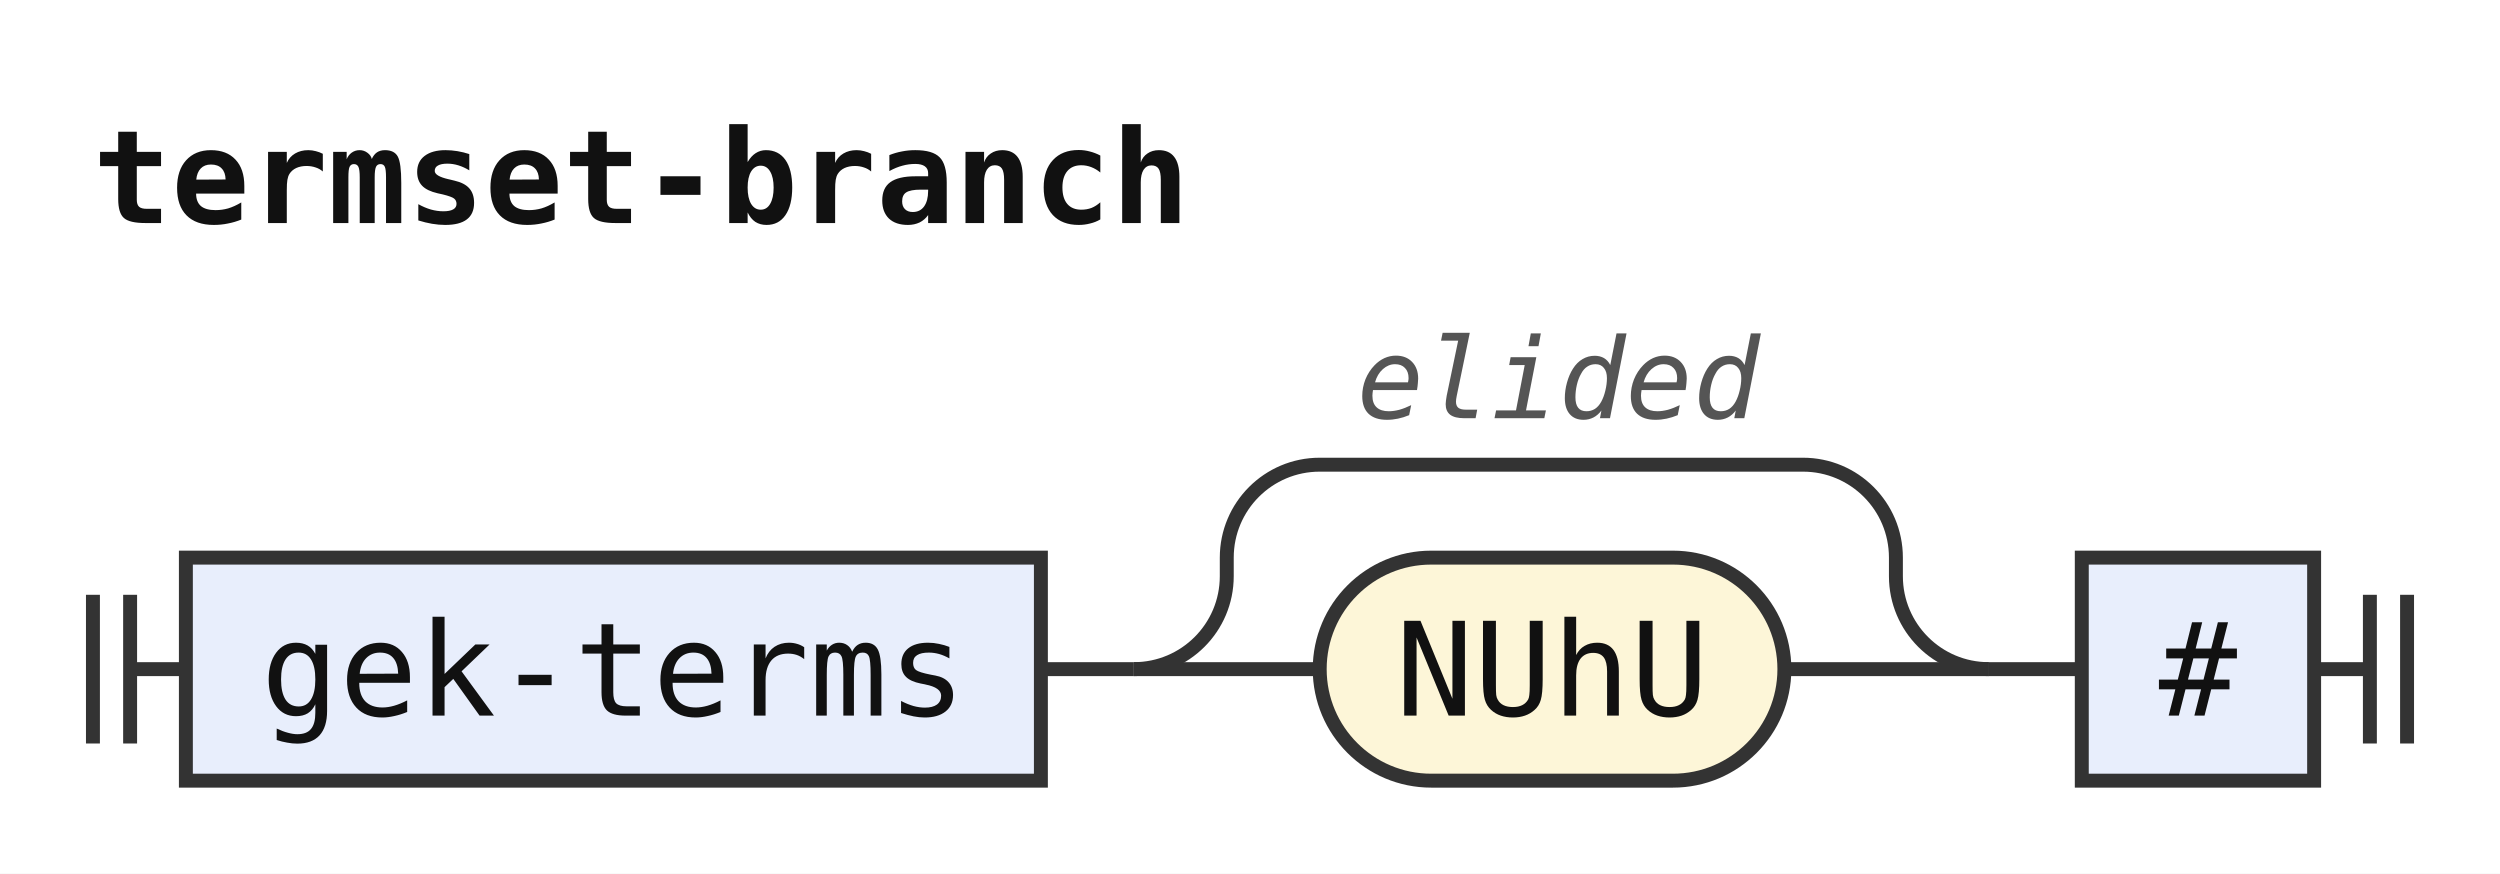
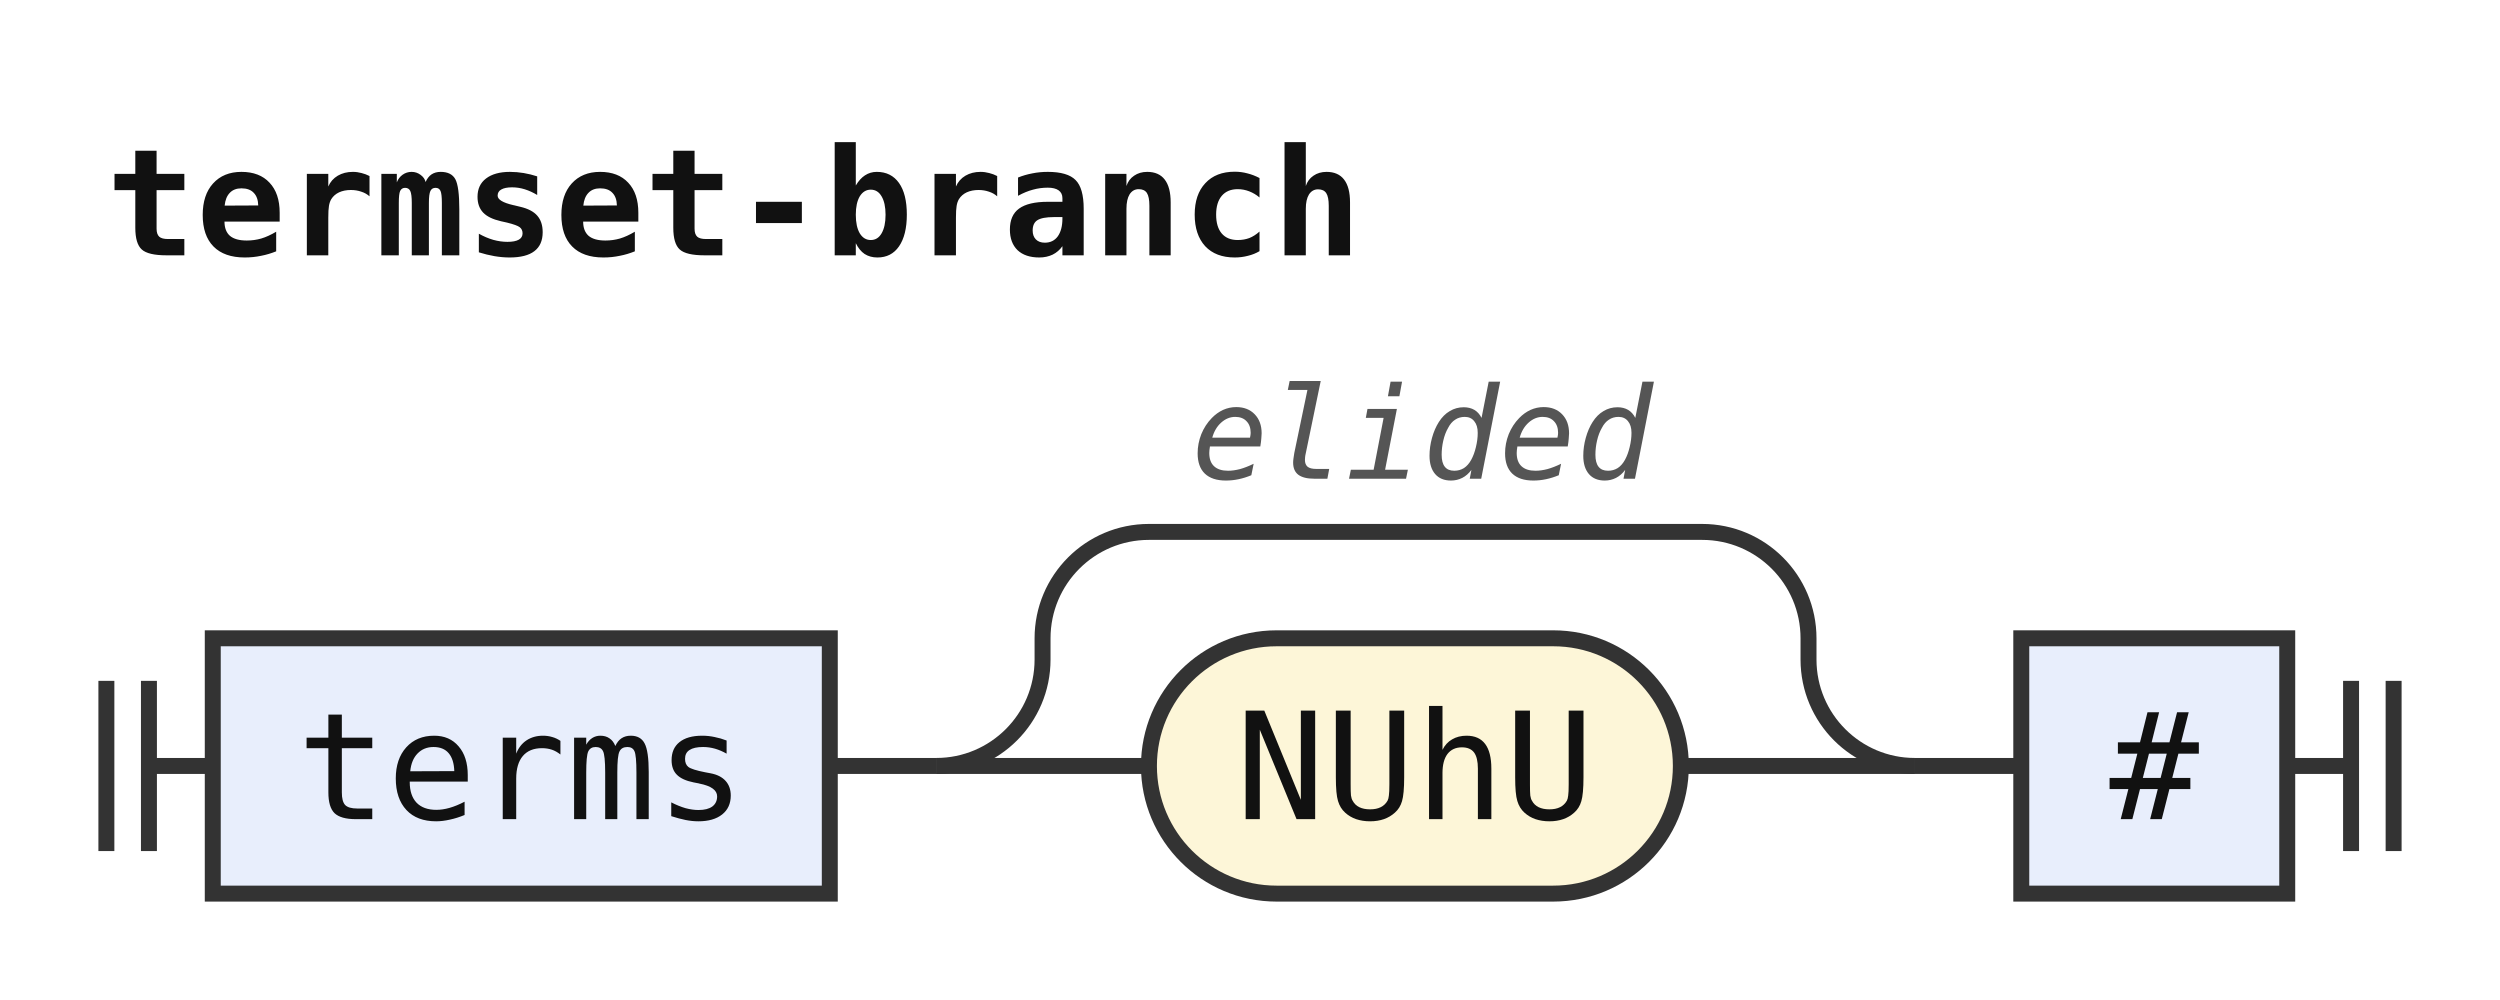
- <svg xmlns="http://www.w3.org/2000/svg" width="269" height="94" viewBox="0 0 269 94" role="img" aria-label="Railroad diagram of the rule termset-branch">
+ <svg xmlns="http://www.w3.org/2000/svg" width="235" height="94" viewBox="0 0 235 94" role="img" aria-label="Railroad diagram of the rule termset-branch">
  <style>path{fill:none;stroke:#333;stroke-width:1.5}.rule rect{fill:#e8eefc;stroke:#333;stroke-width:1.5}.terminal rect{fill:#fdf6d8;stroke:#333;stroke-width:1.5}text{font-family:ui-monospace,SFMono-Regular,Menlo,Consolas,"DejaVu Sans Mono","Liberation Mono",monospace;font-size:14px;fill:#111;text-anchor:middle}text.label{font-size:12px;font-style:italic;fill:#555;text-anchor:start}text.title{font-weight:bold;text-anchor:start}</style>
  <rect width="100%" height="100%" fill="#fff" />
  <text class="title" x="10" y="24" textLength="117.6" lengthAdjust="spacingAndGlyphs">termset-branch</text>
  <path d="M10 64v16m4 -16v16M14 72h6" />
  <g class="rule">
-     <rect x="20" y="60" width="92" height="24" rx="0" />
-     <text x="66" y="77" textLength="75.6" lengthAdjust="spacingAndGlyphs">gek-terms</text>
+     <rect x="20" y="60" width="58" height="24" rx="0" />
+     <text x="49" y="77" textLength="42" lengthAdjust="spacingAndGlyphs">terms</text>
  </g>
-   <path d="M112 72h10" />
-   <path d="M122 72h20" />
+   <path d="M78 72h10" />
+   <path d="M88 72h20" />
  <g class="terminal">
-     <rect x="142" y="60" width="50" height="24" rx="12" />
-     <text x="167" y="77" textLength="33.6" lengthAdjust="spacingAndGlyphs">NUhU</text>
+     <rect x="108" y="60" width="50" height="24" rx="12" />
+     <text x="133" y="77" textLength="33.6" lengthAdjust="spacingAndGlyphs">NUhU</text>
  </g>
-   <path d="M192 72H214" />
-   <path d="M122 72a10 10 0 0 0 10 -10V60a10 10 0 0 1 10 -10H194a10 10 0 0 1 10 10V62a10 10 0 0 0 10 10" />
-   <text class="label" x="146" y="45" textLength="43.2" lengthAdjust="spacingAndGlyphs">elided</text>
-   <path d="M214 72h10" />
+   <path d="M158 72H180" />
+   <path d="M88 72a10 10 0 0 0 10 -10V60a10 10 0 0 1 10 -10H160a10 10 0 0 1 10 10V62a10 10 0 0 0 10 10" />
+   <text class="label" x="112" y="45" textLength="43.2" lengthAdjust="spacingAndGlyphs">elided</text>
+   <path d="M180 72h10" />
  <g class="rule">
-     <rect x="224" y="60" width="25" height="24" rx="0" />
-     <text x="236.5" y="77" textLength="8.4" lengthAdjust="spacingAndGlyphs">#</text>
+     <rect x="190" y="60" width="25" height="24" rx="0" />
+     <text x="202.5" y="77" textLength="8.4" lengthAdjust="spacingAndGlyphs">#</text>
  </g>
-   <path d="M249 72h6m0 -8v16m4 -16v16" />
+   <path d="M215 72h6m0 -8v16m4 -16v16" />
</svg>
